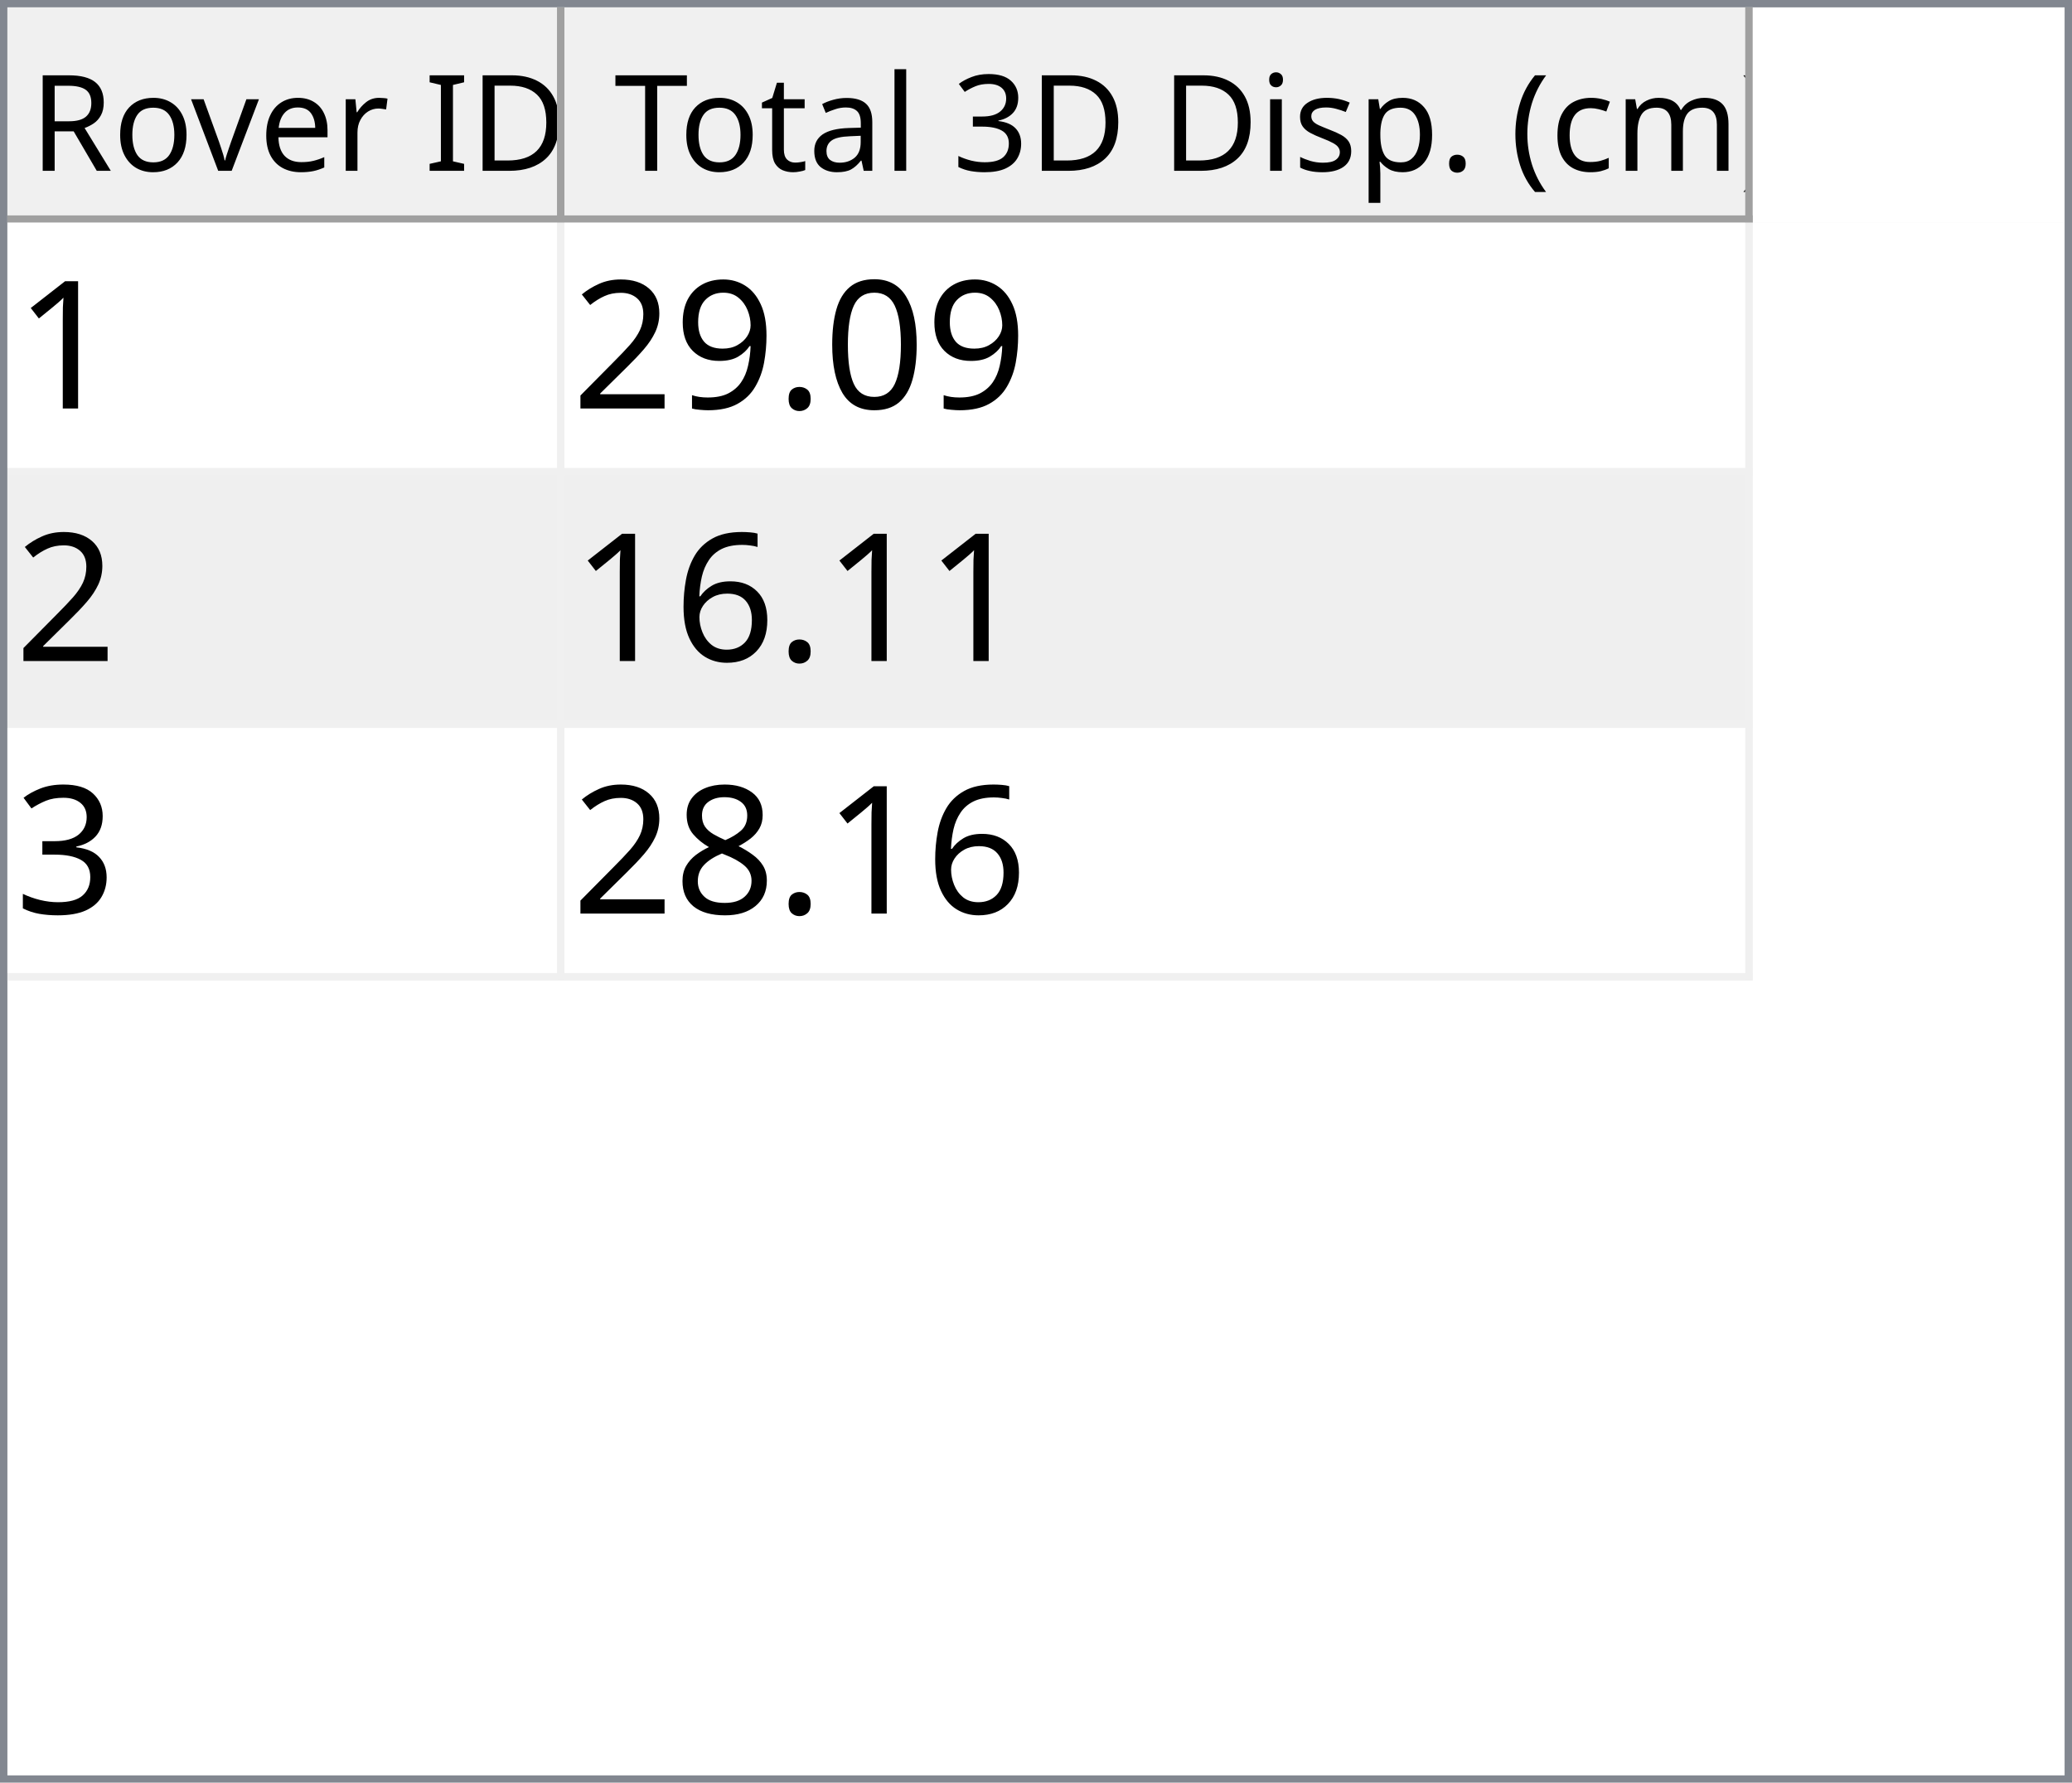
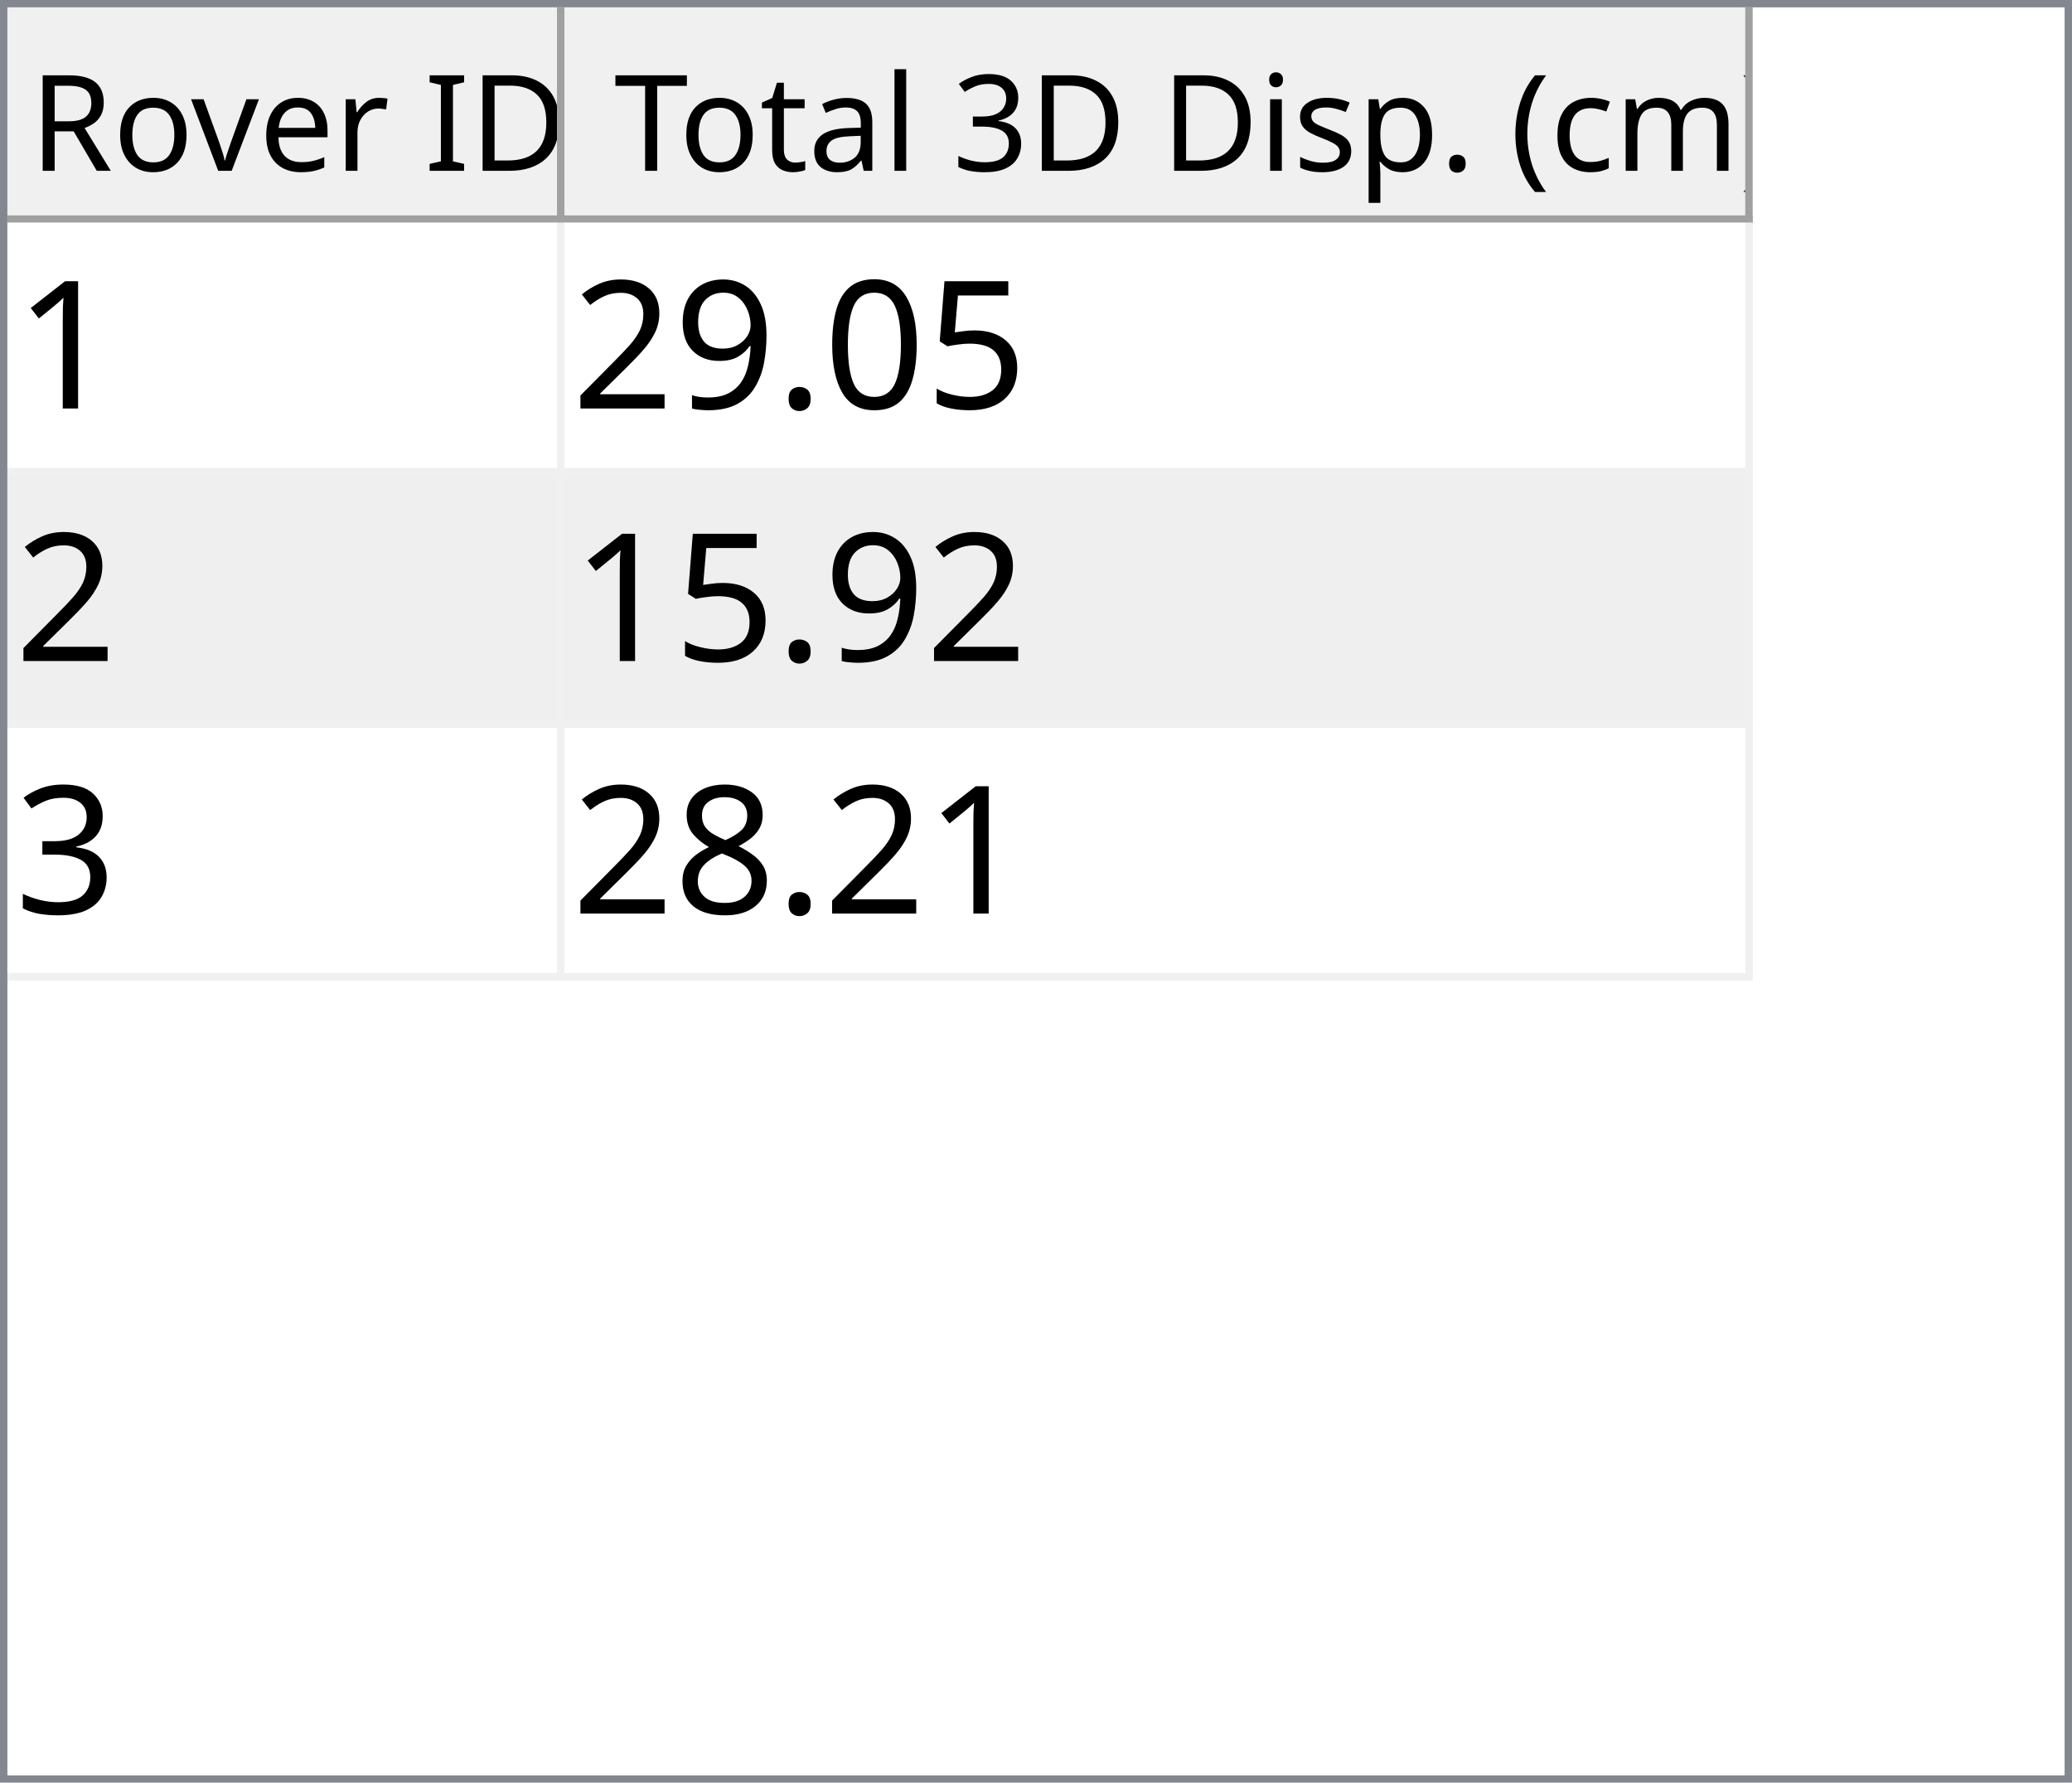
<svg xmlns="http://www.w3.org/2000/svg" style="fill-opacity:1; color-rendering:auto; color-interpolation:auto; text-rendering:auto; stroke:black; stroke-linecap:square; stroke-miterlimit:10; shape-rendering:auto; stroke-opacity:1; fill:black; stroke-dasharray:none; font-weight:normal; stroke-width:1; font-family:'Dialog'; font-style:normal; stroke-linejoin:miter; font-size:12px; stroke-dashoffset:0; image-rendering:auto;" width="279" height="240">
  <defs id="genericDefs" />
  <g>
    <defs id="defs1">
      <clipPath clipPathUnits="userSpaceOnUse" id="clipPath1">
        <path d="M0 0 L279 0 L279 240 L0 240 L0 0 Z" />
      </clipPath>
      <clipPath clipPathUnits="userSpaceOnUse" id="clipPath2">
        <path d="M0 0 L0 240 L279 240 L279 0 Z" />
      </clipPath>
      <clipPath clipPathUnits="userSpaceOnUse" id="clipPath3">
        <path d="M0 0 L0 29 L277 29 L277 0 Z" />
      </clipPath>
      <clipPath clipPathUnits="userSpaceOnUse" id="clipPath4">
        <path d="M0 0 L0 29 L75 29 L75 0 Z" />
      </clipPath>
      <clipPath clipPathUnits="userSpaceOnUse" id="clipPath5">
        <path d="M1 1 L1 28 L74 28 L74 1 Z" />
      </clipPath>
      <clipPath clipPathUnits="userSpaceOnUse" id="clipPath6">
        <path d="M0 0 L0 27 L73 27 L73 0 Z" />
      </clipPath>
      <clipPath clipPathUnits="userSpaceOnUse" id="clipPath7">
        <path d="M-0.5 -0.5 L-0.5 28.5 L74.5 28.5 L74.5 -0.5 Z" />
      </clipPath>
      <clipPath clipPathUnits="userSpaceOnUse" id="clipPath8">
        <path d="M0 0 L0 29 L160 29 L160 0 Z" />
      </clipPath>
      <clipPath clipPathUnits="userSpaceOnUse" id="clipPath9">
        <path d="M1 1 L1 28 L159 28 L159 1 Z" />
      </clipPath>
      <clipPath clipPathUnits="userSpaceOnUse" id="clipPath10">
        <path d="M0 0 L0 27 L158 27 L158 0 Z" />
      </clipPath>
      <clipPath clipPathUnits="userSpaceOnUse" id="clipPath11">
        <path d="M-0.5 -0.5 L-0.5 28.5 L159.5 28.5 L159.5 -0.5 Z" />
      </clipPath>
      <clipPath clipPathUnits="userSpaceOnUse" id="clipPath12">
        <path d="M0 0 L0 209 L277 209 L277 0 Z" />
      </clipPath>
      <clipPath clipPathUnits="userSpaceOnUse" id="clipPath13">
        <path d="M0 0 L0 102 L235 102 L235 0 Z" />
      </clipPath>
      <clipPath clipPathUnits="userSpaceOnUse" id="clipPath14">
        <path d="M-0.5 -0.5 L-0.5 101.5 L234.5 101.5 L234.5 -0.5 Z" />
      </clipPath>
      <clipPath clipPathUnits="userSpaceOnUse" id="clipPath15">
        <path d="M0 0 L0 33 L74 33 L74 0 Z" />
      </clipPath>
      <clipPath clipPathUnits="userSpaceOnUse" id="clipPath16">
        <path d="M0 0 L0 33 L159 33 L159 0 Z" />
      </clipPath>
      <font horiz-adv-x="64.551" id="font1">
        <font-face ascent="107.91" descent="25.098" units-per-em="100" style="font-style:normal; font-family:Segoe UI; font-weight:normal;" />
        <missing-glyph horiz-adv-x="64.551" d="M8.109 0 L8.109 68.266 L56.453 68.266 L56.453 0 L8.109 0 ZM15.328 7.234 L49.219 7.234 L49.219 61.031 L15.328 61.031 L15.328 7.234 Z" />
        <glyph unicode="D" horiz-adv-x="70.117" d="M9.188 0 L9.188 70.016 L28.516 70.016 Q65.531 70.016 65.531 35.891 Q65.531 19.672 55.25 9.836 Q44.969 0 27.734 0 L9.188 0 ZM17.391 62.594 L17.391 7.422 L27.828 7.422 Q41.609 7.422 49.273 14.797 Q56.938 22.172 56.938 35.688 Q56.938 62.594 28.328 62.594 L17.391 62.594 Z" />
        <glyph unicode="I" horiz-adv-x="26.611" d="M17.391 0 L9.188 0 L9.188 70.016 L17.391 70.016 L17.391 0 Z" />
        <glyph unicode=" " horiz-adv-x="27.393" d="" />
        <glyph unicode="r" horiz-adv-x="34.766" d="M34.188 41.891 Q32.078 43.5 28.125 43.5 Q23 43.5 19.555 38.672 Q16.109 33.844 16.109 25.484 L16.109 0 L8.109 0 L8.109 50 L16.109 50 L16.109 39.703 L16.312 39.703 Q18.016 44.969 21.531 47.922 Q25.047 50.875 29.391 50.875 Q32.516 50.875 34.188 50.203 L34.188 41.891 Z" />
        <glyph unicode="e" horiz-adv-x="52.295" d="M48.297 23 L12.984 23 Q13.188 14.656 17.484 10.109 Q21.781 5.562 29.297 5.562 Q37.75 5.562 44.828 11.141 L44.828 3.609 Q38.234 -1.172 27.391 -1.172 Q16.797 -1.172 10.742 5.641 Q4.688 12.453 4.688 24.812 Q4.688 36.469 11.305 43.82 Q17.922 51.172 27.734 51.172 Q37.547 51.172 42.922 44.828 Q48.297 38.484 48.297 27.203 L48.297 23 ZM40.094 29.781 Q40.047 36.719 36.75 40.578 Q33.453 44.438 27.594 44.438 Q21.922 44.438 17.969 40.383 Q14.016 36.328 13.094 29.781 L40.094 29.781 Z" />
        <glyph unicode="v" horiz-adv-x="47.9" d="M47.406 50 L27.484 0 L19.625 0 L0.688 50 L9.469 50 L22.172 13.672 Q23.578 9.672 23.922 6.688 L24.125 6.688 Q24.609 10.453 25.688 13.484 L38.969 50 L47.406 50 Z" />
        <glyph unicode="o" horiz-adv-x="58.594" d="M29 -1.172 Q17.922 -1.172 11.305 5.836 Q4.688 12.844 4.688 24.422 Q4.688 37.016 11.57 44.094 Q18.453 51.172 30.172 51.172 Q41.359 51.172 47.633 44.289 Q53.906 37.406 53.906 25.203 Q53.906 13.234 47.141 6.031 Q40.375 -1.172 29 -1.172 ZM29.594 44.438 Q21.875 44.438 17.383 39.188 Q12.891 33.938 12.891 24.703 Q12.891 15.828 17.43 10.695 Q21.969 5.562 29.594 5.562 Q37.359 5.562 41.531 10.594 Q45.703 15.625 45.703 24.906 Q45.703 34.281 41.531 39.359 Q37.359 44.438 29.594 44.438 Z" />
        <glyph unicode="R" horiz-adv-x="59.814" d="M59.375 0 L49.609 0 L37.891 19.625 Q36.281 22.359 34.766 24.289 Q33.25 26.219 31.664 27.438 Q30.078 28.656 28.25 29.219 Q26.422 29.781 24.125 29.781 L17.391 29.781 L17.391 0 L9.188 0 L9.188 70.016 L30.078 70.016 Q34.672 70.016 38.555 68.867 Q42.438 67.719 45.289 65.375 Q48.141 63.031 49.758 59.547 Q51.375 56.062 51.375 51.375 Q51.375 47.703 50.273 44.656 Q49.172 41.609 47.148 39.211 Q45.125 36.812 42.266 35.133 Q39.406 33.453 35.844 32.516 L35.844 32.328 Q37.594 31.547 38.891 30.547 Q40.188 29.547 41.359 28.18 Q42.531 26.812 43.68 25.078 Q44.828 23.344 46.234 21.047 L59.375 0 ZM17.391 62.594 L17.391 37.203 L28.516 37.203 Q31.594 37.203 34.203 38.133 Q36.812 39.062 38.719 40.797 Q40.625 42.531 41.703 45.047 Q42.781 47.562 42.781 50.688 Q42.781 56.297 39.141 59.445 Q35.5 62.594 28.609 62.594 L17.391 62.594 Z" />
        <glyph unicode=")" horiz-adv-x="30.176" d="M8.297 -15.922 L1.172 -15.922 Q16.406 2.344 16.406 26.812 Q16.406 51.469 1.078 70.016 L8.297 70.016 Q23.531 52.156 23.531 26.703 Q23.531 1.375 8.297 -15.922 Z" />
        <glyph unicode="m" horiz-adv-x="86.133" d="M79.109 0 L71.094 0 L71.094 28.719 Q71.094 37.016 68.531 40.727 Q65.969 44.438 59.906 44.438 Q54.781 44.438 51.195 39.75 Q47.609 35.062 47.609 28.516 L47.609 0 L39.594 0 L39.594 29.688 Q39.594 44.438 28.219 44.438 Q22.953 44.438 19.531 40.016 Q16.109 35.594 16.109 28.516 L16.109 0 L8.109 0 L8.109 50 L16.109 50 L16.109 42.094 L16.312 42.094 Q21.625 51.172 31.844 51.172 Q36.969 51.172 40.773 48.312 Q44.578 45.453 46 40.828 Q51.562 51.172 62.594 51.172 Q79.109 51.172 79.109 30.812 L79.109 0 Z" />
        <glyph unicode="c" horiz-adv-x="46.191" d="M42.188 2.297 Q36.422 -1.172 28.516 -1.172 Q17.828 -1.172 11.258 5.789 Q4.688 12.75 4.688 23.828 Q4.688 36.188 11.766 43.68 Q18.844 51.172 30.672 51.172 Q37.25 51.172 42.281 48.734 L42.281 40.531 Q36.719 44.438 30.375 44.438 Q22.703 44.438 17.797 38.945 Q12.891 33.453 12.891 24.516 Q12.891 15.719 17.508 10.641 Q22.125 5.562 29.891 5.562 Q36.422 5.562 42.188 9.906 L42.188 2.297 Z" />
        <glyph unicode="(" horiz-adv-x="30.176" d="M29.109 -15.922 L21.969 -15.922 Q6.844 1.375 6.844 26.703 Q6.844 52.156 21.969 70.016 L29.203 70.016 Q13.875 51.469 13.875 26.812 Q13.875 2.344 29.109 -15.922 Z" />
        <glyph unicode="." horiz-adv-x="21.68" d="M10.891 -1.078 Q8.641 -1.078 7.055 0.539 Q5.469 2.156 5.469 4.391 Q5.469 6.641 7.055 8.273 Q8.641 9.906 10.891 9.906 Q13.188 9.906 14.797 8.273 Q16.406 6.641 16.406 4.391 Q16.406 2.156 14.797 0.539 Q13.188 -1.078 10.891 -1.078 Z" />
        <glyph unicode="p" horiz-adv-x="58.789" d="M16.312 7.234 L16.109 7.234 L16.109 -23 L8.109 -23 L8.109 50 L16.109 50 L16.109 41.219 L16.312 41.219 Q22.219 51.172 33.594 51.172 Q43.266 51.172 48.688 44.461 Q54.109 37.75 54.109 26.469 Q54.109 13.922 48 6.375 Q41.891 -1.172 31.297 -1.172 Q21.578 -1.172 16.312 7.234 ZM16.109 27.391 L16.109 20.406 Q16.109 14.203 20.141 9.883 Q24.172 5.562 30.375 5.562 Q37.641 5.562 41.773 11.133 Q45.906 16.703 45.906 26.609 Q45.906 34.969 42.047 39.703 Q38.188 44.438 31.594 44.438 Q24.609 44.438 20.359 39.578 Q16.109 34.719 16.109 27.391 Z" />
        <glyph unicode="s" horiz-adv-x="42.432" d="M5.078 1.812 L5.078 10.406 Q11.625 5.562 19.484 5.562 Q30.031 5.562 30.031 12.594 Q30.031 14.594 29.125 15.992 Q28.219 17.391 26.68 18.461 Q25.141 19.531 23.07 20.383 Q21 21.234 18.609 22.172 Q15.281 23.484 12.766 24.828 Q10.25 26.172 8.57 27.859 Q6.891 29.547 6.031 31.695 Q5.172 33.844 5.172 36.719 Q5.172 40.234 6.789 42.945 Q8.406 45.656 11.086 47.484 Q13.766 49.312 17.211 50.242 Q20.656 51.172 24.312 51.172 Q30.812 51.172 35.938 48.922 L35.938 40.828 Q30.422 44.438 23.25 44.438 Q21 44.438 19.195 43.922 Q17.391 43.406 16.094 42.477 Q14.797 41.547 14.086 40.258 Q13.375 38.969 13.375 37.406 Q13.375 35.453 14.086 34.133 Q14.797 32.812 16.164 31.789 Q17.531 30.766 19.484 29.938 Q21.438 29.109 23.922 28.125 Q27.25 26.859 29.883 25.516 Q32.516 24.172 34.375 22.484 Q36.234 20.797 37.234 18.602 Q38.234 16.406 38.234 13.375 Q38.234 9.672 36.602 6.938 Q34.969 4.203 32.234 2.398 Q29.5 0.594 25.93 -0.289 Q22.359 -1.172 18.453 -1.172 Q10.75 -1.172 5.078 1.812 Z" />
        <glyph unicode="i" horiz-adv-x="24.219" d="M12.203 62.703 Q10.062 62.703 8.547 64.164 Q7.031 65.625 7.031 67.875 Q7.031 70.125 8.547 71.609 Q10.062 73.094 12.203 73.094 Q14.406 73.094 15.945 71.609 Q17.484 70.125 17.484 67.875 Q17.484 65.719 15.945 64.211 Q14.406 62.703 12.203 62.703 ZM16.109 0 L8.109 0 L8.109 50 L16.109 50 L16.109 0 Z" />
        <glyph unicode="3" horiz-adv-x="53.906" d="M46.531 19.828 Q46.531 15.094 44.75 11.211 Q42.969 7.328 39.719 4.57 Q36.469 1.812 31.93 0.297 Q27.391 -1.219 21.922 -1.219 Q11.922 -1.219 6 2.594 L6 11.188 Q13.094 5.609 22.219 5.609 Q25.875 5.609 28.828 6.539 Q31.781 7.469 33.906 9.227 Q36.031 10.984 37.18 13.477 Q38.328 15.969 38.328 19.094 Q38.328 32.812 18.797 32.812 L12.984 32.812 L12.984 39.594 L18.5 39.594 Q35.797 39.594 35.797 52.484 Q35.797 64.406 22.609 64.406 Q15.188 64.406 8.688 59.422 L8.688 67.188 Q15.375 71.188 24.609 71.188 Q29 71.188 32.57 69.969 Q36.141 68.75 38.68 66.555 Q41.219 64.359 42.609 61.281 Q44 58.203 44 54.5 Q44 40.672 30.031 36.719 L30.031 36.531 Q33.594 36.141 36.625 34.797 Q39.656 33.453 41.852 31.305 Q44.047 29.156 45.289 26.25 Q46.531 23.344 46.531 19.828 Z" />
        <glyph unicode="l" horiz-adv-x="24.219" d="M16.109 0 L8.109 0 L8.109 74.031 L16.109 74.031 L16.109 0 Z" />
        <glyph unicode="a" horiz-adv-x="50.879" d="M43.891 0 L35.891 0 L35.891 7.812 L35.688 7.812 Q30.469 -1.172 20.312 -1.172 Q12.844 -1.172 8.617 2.781 Q4.391 6.734 4.391 13.281 Q4.391 27.297 20.906 29.594 L35.891 31.688 Q35.891 44.438 25.594 44.438 Q16.547 44.438 9.281 38.281 L9.281 46.484 Q16.656 51.172 26.266 51.172 Q43.891 51.172 43.891 32.516 L43.891 0 ZM35.891 25.297 L23.828 23.641 Q18.266 22.859 15.43 20.875 Q12.594 18.891 12.594 13.875 Q12.594 10.203 15.211 7.883 Q17.828 5.562 22.172 5.562 Q28.125 5.562 32.008 9.742 Q35.891 13.922 35.891 20.312 L35.891 25.297 Z" />
        <glyph unicode="t" horiz-adv-x="33.887" d="M31.297 0.484 Q28.469 -1.078 23.828 -1.078 Q10.688 -1.078 10.688 13.578 L10.688 43.172 L2.094 43.172 L2.094 50 L10.688 50 L10.688 62.203 L18.703 64.797 L18.703 50 L31.297 50 L31.297 43.172 L18.703 43.172 L18.703 14.984 Q18.703 9.969 20.414 7.82 Q22.125 5.672 26.078 5.672 Q29.109 5.672 31.297 7.328 L31.297 0.484 Z" />
        <glyph unicode="T" horiz-adv-x="52.393" d="M50.594 62.594 L30.375 62.594 L30.375 0 L22.172 0 L22.172 62.594 L2 62.594 L2 70.016 L50.594 70.016 L50.594 62.594 Z" />
      </font>
      <font horiz-adv-x="75.0" id="font2">
        <font-face ascent="100.537" descent="21.973" units-per-em="100" style="font-style:normal; font-family:sans-serif; font-weight:normal;" />
        <missing-glyph horiz-adv-x="75.0" d="M12.5 0 L12.5 62.5 L62.5 62.5 L62.5 0 L12.5 0 ZM14.062 1.562 L60.938 1.562 L60.938 60.938 L14.062 60.938 L14.062 1.562 Z" />
        <glyph unicode="1" horiz-adv-x="55.615" d="M37.25 0 L28.469 0 L28.469 56 Q25.297 52.984 20.141 49.953 Q14.984 46.922 10.891 45.406 L10.891 53.906 Q18.266 57.375 23.781 62.305 Q29.297 67.234 31.594 71.875 L37.25 71.875 L37.25 0 Z" />
+         <glyph unicode="5" horiz-adv-x="55.615" d="M4.156 18.75 L13.375 19.531 Q14.406 12.797 18.141 9.398 Q21.875 6 27.156 6 Q33.5 6 37.891 10.789 Q42.281 15.578 42.281 23.484 Q42.281 31 38.062 35.352 Q33.844 39.703 27 39.703 Q22.75 39.703 19.336 37.773 Q15.922 35.844 13.969 32.766 L5.719 33.844 L12.641 70.609 L48.25 70.609 L48.25 62.203 L19.672 62.203 L15.828 42.969 Q22.266 47.469 29.344 47.469 Q38.719 47.469 45.164 40.969 Q51.609 34.469 51.609 24.266 Q51.609 14.547 45.953 7.469 Q39.062 -1.219 27.156 -1.219 Q17.391 -1.219 11.211 4.25 Q5.031 9.719 4.156 18.75 Z" />
        <glyph unicode="0" horiz-adv-x="55.615" d="M4.156 35.297 Q4.156 48 6.766 55.742 Q9.375 63.484 14.523 67.68 Q19.672 71.875 27.484 71.875 Q33.25 71.875 37.594 69.555 Q41.938 67.234 44.773 62.867 Q47.609 58.5 49.219 52.227 Q50.828 45.953 50.828 35.297 Q50.828 22.703 48.242 14.969 Q45.656 7.234 40.508 3.008 Q35.359 -1.219 27.484 -1.219 Q17.141 -1.219 11.234 6.203 Q4.156 15.141 4.156 35.297 ZM13.188 35.297 Q13.188 17.672 17.312 11.836 Q21.438 6 27.484 6 Q33.547 6 37.672 11.859 Q41.797 17.719 41.797 35.297 Q41.797 52.984 37.672 58.789 Q33.547 64.594 27.391 64.594 Q21.344 64.594 17.719 59.469 Q13.188 52.938 13.188 35.297 Z" />
        <glyph unicode="." horiz-adv-x="27.783" d="M9.078 0 L9.078 10.016 L19.094 10.016 L19.094 0 L9.078 0 Z" />
        <glyph unicode="9" horiz-adv-x="55.615" d="M5.469 16.547 L13.922 17.328 Q14.984 11.375 18.016 8.688 Q21.047 6 25.781 6 Q29.828 6 32.883 7.859 Q35.938 9.719 37.891 12.82 Q39.844 15.922 41.164 21.195 Q42.484 26.469 42.484 31.938 Q42.484 32.516 42.438 33.688 Q39.797 29.5 35.234 26.883 Q30.672 24.266 25.344 24.266 Q16.453 24.266 10.305 30.711 Q4.156 37.156 4.156 47.703 Q4.156 58.594 10.578 65.234 Q17 71.875 26.656 71.875 Q33.641 71.875 39.43 68.117 Q45.219 64.359 48.219 57.398 Q51.219 50.438 51.219 37.25 Q51.219 23.531 48.242 15.406 Q45.266 7.281 39.383 3.031 Q33.5 -1.219 25.594 -1.219 Q17.188 -1.219 11.867 3.445 Q6.547 8.109 5.469 16.547 ZM41.453 48.141 Q41.453 55.719 37.43 60.156 Q33.406 64.594 27.734 64.594 Q21.875 64.594 17.531 59.812 Q13.188 55.031 13.188 47.406 Q13.188 40.578 17.312 36.305 Q21.438 32.031 27.484 32.031 Q33.594 32.031 37.523 36.305 Q41.453 40.578 41.453 48.141 Z" />
        <glyph unicode="2" horiz-adv-x="55.615" d="M50.344 8.453 L50.344 0 L3.031 0 Q2.938 3.172 4.047 6.109 Q5.859 10.938 9.836 15.625 Q13.812 20.312 21.344 26.469 Q33.016 36.031 37.117 41.625 Q41.219 47.219 41.219 52.203 Q41.219 57.422 37.477 61.008 Q33.734 64.594 27.734 64.594 Q21.391 64.594 17.578 60.789 Q13.766 56.984 13.719 50.25 L4.688 51.172 Q5.609 61.281 11.664 66.578 Q17.719 71.875 27.938 71.875 Q38.234 71.875 44.242 66.164 Q50.25 60.453 50.25 52 Q50.25 47.703 48.492 43.555 Q46.734 39.406 42.656 34.812 Q38.578 30.219 29.109 22.219 Q21.188 15.578 18.945 13.211 Q16.703 10.844 15.234 8.453 L50.344 8.453 Z" />
-         <glyph unicode="6" horiz-adv-x="55.615" d="M49.75 54.047 L41.016 53.375 Q39.844 58.547 37.703 60.891 Q34.125 64.656 28.906 64.656 Q24.703 64.656 21.531 62.312 Q17.391 59.281 14.992 53.469 Q12.594 47.656 12.5 36.922 Q15.672 41.75 20.266 44.094 Q24.859 46.438 29.891 46.438 Q38.672 46.438 44.852 39.969 Q51.031 33.5 51.031 23.25 Q51.031 16.5 48.125 10.719 Q45.219 4.938 40.141 1.859 Q35.062 -1.219 28.609 -1.219 Q17.625 -1.219 10.695 6.859 Q3.766 14.938 3.766 33.5 Q3.766 54.25 11.422 63.672 Q18.109 71.875 29.438 71.875 Q37.891 71.875 43.289 67.141 Q48.688 62.406 49.75 54.047 ZM13.875 23.188 Q13.875 18.656 15.797 14.508 Q17.719 10.359 21.188 8.18 Q24.656 6 28.469 6 Q34.031 6 38.039 10.492 Q42.047 14.984 42.047 22.703 Q42.047 30.125 38.086 34.398 Q34.125 38.672 28.125 38.672 Q22.172 38.672 18.023 34.398 Q13.875 30.125 13.875 23.188 Z" />
        <glyph unicode="3" horiz-adv-x="55.615" d="M4.203 18.891 L12.984 20.062 Q14.5 12.594 18.141 9.297 Q21.781 6 27 6 Q33.203 6 37.477 10.297 Q41.75 14.594 41.75 20.953 Q41.75 27 37.797 30.93 Q33.844 34.859 27.734 34.859 Q25.25 34.859 21.531 33.891 L22.516 41.609 Q23.391 41.5 23.922 41.5 Q29.547 41.5 34.039 44.43 Q38.531 47.359 38.531 53.469 Q38.531 58.297 35.258 61.477 Q31.984 64.656 26.812 64.656 Q21.688 64.656 18.266 61.43 Q14.844 58.203 13.875 51.766 L5.078 53.328 Q6.688 62.156 12.398 67.016 Q18.109 71.875 26.609 71.875 Q32.469 71.875 37.398 69.359 Q42.328 66.844 44.945 62.5 Q47.562 58.156 47.562 53.266 Q47.562 48.641 45.07 44.828 Q42.578 41.016 37.703 38.766 Q44.047 37.312 47.562 32.695 Q51.078 28.078 51.078 21.141 Q51.078 11.766 44.242 5.25 Q37.406 -1.266 26.953 -1.266 Q17.531 -1.266 11.305 4.352 Q5.078 9.969 4.203 18.891 Z" />
        <glyph unicode="8" horiz-adv-x="55.615" d="M17.672 38.812 Q12.203 40.828 9.57 44.539 Q6.938 48.25 6.938 53.422 Q6.938 61.234 12.555 66.555 Q18.172 71.875 27.484 71.875 Q36.859 71.875 42.578 66.43 Q48.297 60.984 48.297 53.172 Q48.297 48.188 45.68 44.508 Q43.062 40.828 37.75 38.812 Q44.344 36.672 47.781 31.883 Q51.219 27.094 51.219 20.453 Q51.219 11.281 44.727 5.031 Q38.234 -1.219 27.641 -1.219 Q17.047 -1.219 10.547 5.055 Q4.047 11.328 4.047 20.703 Q4.047 27.688 7.594 32.398 Q11.141 37.109 17.672 38.812 ZM15.922 53.719 Q15.922 48.641 19.195 45.414 Q22.469 42.188 27.688 42.188 Q32.766 42.188 36.016 45.383 Q39.266 48.578 39.266 53.219 Q39.266 58.062 35.914 61.359 Q32.562 64.656 27.594 64.656 Q22.562 64.656 19.242 61.43 Q15.922 58.203 15.922 53.719 ZM13.094 20.656 Q13.094 16.891 14.875 13.375 Q16.656 9.859 20.172 7.93 Q23.688 6 27.734 6 Q34.031 6 38.133 10.055 Q42.234 14.109 42.234 20.359 Q42.234 26.703 38.016 30.859 Q33.797 35.016 27.438 35.016 Q21.234 35.016 17.164 30.914 Q13.094 26.812 13.094 20.656 Z" />
      </font>
    </defs>
    <g style="fill:white; stroke:white;">
      <rect x="0" y="0" width="279" style="clip-path:url(#clipPath1); stroke:none;" height="240" />
    </g>
    <g style="fill:white; text-rendering:optimizeSpeed; color-rendering:optimizeSpeed; image-rendering:optimizeSpeed; shape-rendering:crispEdges; stroke:white; color-interpolation:sRGB;">
      <rect x="0" width="279" height="240" y="0" style="stroke:none;" />
      <path style="stroke:none;" d="M0 240 L279 240 L279 0 L0 0 Z" />
    </g>
    <g style="fill:rgb(240,240,240); font-size:18px; font-family:'Segoe UI'; stroke:rgb(240,240,240);">
      <rect x="0" y="0" width="279" style="clip-path:url(#clipPath2); stroke:none;" height="240" />
    </g>
    <g style="fill:rgb(130,135,144); font-size:18px; font-family:'Segoe UI'; stroke:rgb(130,135,144);">
      <path d="M0 0 L279 0 L279 240 L0 240 L0 0 ZM1 1 L278 1 L278 239 L1 239 L1 1 Z" style="fill-rule:evenodd; clip-path:url(#clipPath2); stroke:none;" />
    </g>
    <g style="fill:white; font-size:18px; font-family:'Segoe UI'; stroke:white;" transform="translate(1,1)">
      <rect x="0" y="0" width="277" style="clip-path:url(#clipPath3); stroke:none;" height="29" />
    </g>
    <g style="fill:rgb(240,240,240); font-size:18px; font-family:'Segoe UI'; stroke:rgb(240,240,240);" transform="translate(1,1)">
      <rect x="0" y="0" width="75" style="clip-path:url(#clipPath4); stroke:none;" height="29" />
    </g>
    <g style="font-family:'Segoe UI'; font-size:18px;" transform="translate(2,2)">
      <text x="2" xml:space="preserve" y="21" style="clip-path:url(#clipPath6); stroke:none;">Rover ID</text>
    </g>
    <g transform="translate(1.5,1.5)" style="fill:rgb(160,160,160); font-size:18px; font-family:'Segoe UI'; stroke:rgb(160,160,160); stroke-linejoin:bevel;">
      <line x1="74" x2="74" y1="0" style="fill:none; clip-path:url(#clipPath7);" y2="28" />
    </g>
    <g transform="matrix(1,0,0,1,1,1) translate(0.5,0.5)" style="fill:rgb(160,160,160); font-size:18px; font-family:'Segoe UI'; stroke:rgb(160,160,160); stroke-linejoin:bevel;">
      <line x1="0" x2="74" y1="28" style="fill:none; clip-path:url(#clipPath7);" y2="28" />
    </g>
    <g style="fill:rgb(240,240,240); font-size:18px; font-family:'Segoe UI'; stroke:rgb(240,240,240);" transform="translate(76,1)">
      <rect x="0" y="0" width="160" style="clip-path:url(#clipPath8); stroke:none;" height="29" />
    </g>
    <g style="font-family:'Segoe UI'; font-size:18px;" transform="translate(77,2)">
      <text x="1" xml:space="preserve" y="21" style="clip-path:url(#clipPath10); stroke:none;"> Total 3D Disp. (cm)</text>
    </g>
    <g transform="translate(76.5,1.5)" style="fill:rgb(160,160,160); font-size:18px; font-family:'Segoe UI'; stroke:rgb(160,160,160); stroke-linejoin:bevel;">
      <line x1="159" x2="159" y1="0" style="fill:none; clip-path:url(#clipPath11);" y2="28" />
    </g>
    <g transform="matrix(1,0,0,1,76,1) translate(0.5,0.5)" style="fill:rgb(160,160,160); font-size:18px; font-family:'Segoe UI'; stroke:rgb(160,160,160); stroke-linejoin:bevel;">
      <line x1="0" x2="159" y1="28" style="fill:none; clip-path:url(#clipPath11);" y2="28" />
    </g>
    <g style="fill:white; font-size:18px; font-family:'Segoe UI'; stroke:white;" transform="translate(1,30)">
      <rect x="0" y="0" width="277" style="clip-path:url(#clipPath12); stroke:none;" height="209" />
    </g>
    <g style="fill:rgb(240,240,240); font-size:24px; font-family:sans-serif; stroke:rgb(240,240,240);" transform="translate(1,30)">
      <rect x="0" y="0" width="235" style="clip-path:url(#clipPath13); stroke:none;" height="102" />
      <line transform="translate(0.5,0.5)" x1="0" x2="234" y1="33" style="clip-path:url(#clipPath14); fill:none; stroke-linejoin:bevel;" y2="33" />
    </g>
    <g transform="matrix(1,0,0,1,1,30) translate(0.5,0.5)" style="fill:rgb(240,240,240); font-size:24px; font-family:sans-serif; stroke:rgb(240,240,240); stroke-linejoin:bevel;">
      <line x1="0" x2="234" y1="67" style="fill:none; clip-path:url(#clipPath14);" y2="67" />
    </g>
    <g transform="matrix(1,0,0,1,1,30) translate(0.5,0.5)" style="fill:rgb(240,240,240); font-size:24px; font-family:sans-serif; stroke:rgb(240,240,240); stroke-linejoin:bevel;">
      <line x1="0" x2="234" y1="101" style="fill:none; clip-path:url(#clipPath14);" y2="101" />
    </g>
    <g transform="matrix(1,0,0,1,1,30) translate(0.5,0.5)" style="fill:rgb(240,240,240); font-size:24px; font-family:sans-serif; stroke:rgb(240,240,240); stroke-linejoin:bevel;">
      <line x1="74" x2="74" y1="0" style="fill:none; clip-path:url(#clipPath14);" y2="101" />
    </g>
    <g transform="matrix(1,0,0,1,1,30) translate(0.5,0.5)" style="fill:rgb(240,240,240); font-size:24px; font-family:sans-serif; stroke:rgb(240,240,240); stroke-linejoin:bevel;">
      <line x1="234" x2="234" y1="0" style="fill:none; clip-path:url(#clipPath14);" y2="101" />
    </g>
    <g style="fill:white; font-size:24px; font-family:sans-serif; stroke:white;" transform="matrix(1,0,0,1,1,30)">
      <rect x="0" y="0" width="74" style="clip-path:url(#clipPath15); stroke:none;" height="33" />
      <text x="1" y="25" style="fill:black; clip-path:url(#clipPath15); stroke:none;" xml:space="preserve">1</text>
    </g>
    <g style="fill:white; font-size:24px; font-family:sans-serif; stroke:white;" transform="matrix(1,0,0,1,1,30) translate(75,0)">
      <rect x="0" y="0" width="159" style="clip-path:url(#clipPath16); stroke:none;" height="33" />
-       <text x="1" y="25" style="fill:black; clip-path:url(#clipPath16); stroke:none;" xml:space="preserve">29.09</text>
+       <text x="1" y="25" style="fill:black; clip-path:url(#clipPath16); stroke:none;" xml:space="preserve">29.05</text>
    </g>
    <g style="fill:rgb(239,239,239); font-size:24px; font-family:sans-serif; stroke:rgb(239,239,239);" transform="matrix(1,0,0,1,1,30) translate(0,34)">
      <rect x="0" y="0" width="74" style="clip-path:url(#clipPath15); stroke:none;" height="33" />
      <text x="1" y="25" style="fill:black; clip-path:url(#clipPath15); stroke:none;" xml:space="preserve">2</text>
    </g>
    <g style="fill:rgb(239,239,239); font-size:24px; font-family:sans-serif; stroke:rgb(239,239,239);" transform="matrix(1,0,0,1,1,30) translate(75,34)">
      <rect x="0" y="0" width="159" style="clip-path:url(#clipPath16); stroke:none;" height="33" />
-       <text x="1" y="25" style="fill:black; clip-path:url(#clipPath16); stroke:none;" xml:space="preserve">16.11</text>
+       <text x="1" y="25" style="fill:black; clip-path:url(#clipPath16); stroke:none;" xml:space="preserve">15.92</text>
    </g>
    <g style="fill:white; font-size:24px; font-family:sans-serif; stroke:white;" transform="matrix(1,0,0,1,1,30) translate(0,68)">
      <rect x="0" y="0" width="74" style="clip-path:url(#clipPath15); stroke:none;" height="33" />
      <text x="1" y="25" style="fill:black; clip-path:url(#clipPath15); stroke:none;" xml:space="preserve">3</text>
    </g>
    <g style="fill:white; font-size:24px; font-family:sans-serif; stroke:white;" transform="matrix(1,0,0,1,1,30) translate(75,68)">
      <rect x="0" y="0" width="159" style="clip-path:url(#clipPath16); stroke:none;" height="33" />
-       <text x="1" y="25" style="fill:black; clip-path:url(#clipPath16); stroke:none;" xml:space="preserve">28.16</text>
+       <text x="1" y="25" style="fill:black; clip-path:url(#clipPath16); stroke:none;" xml:space="preserve">28.21</text>
    </g>
  </g>
</svg>
